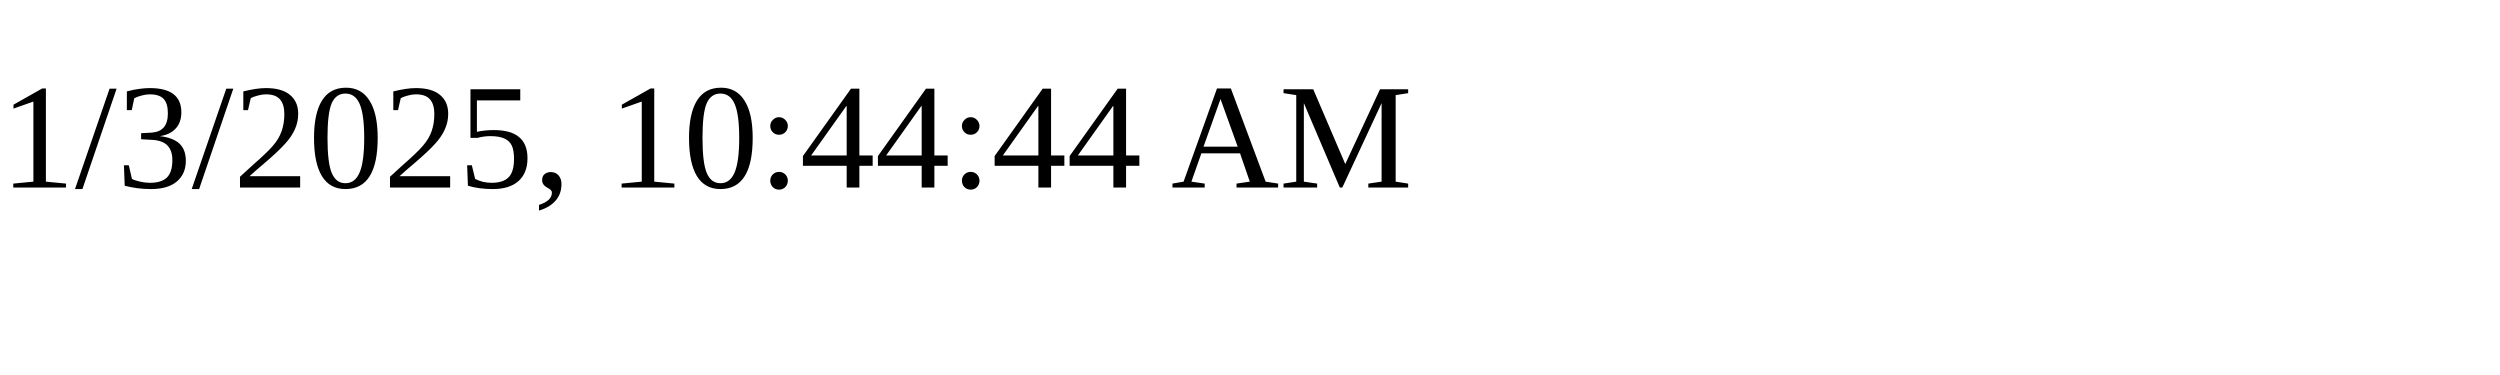
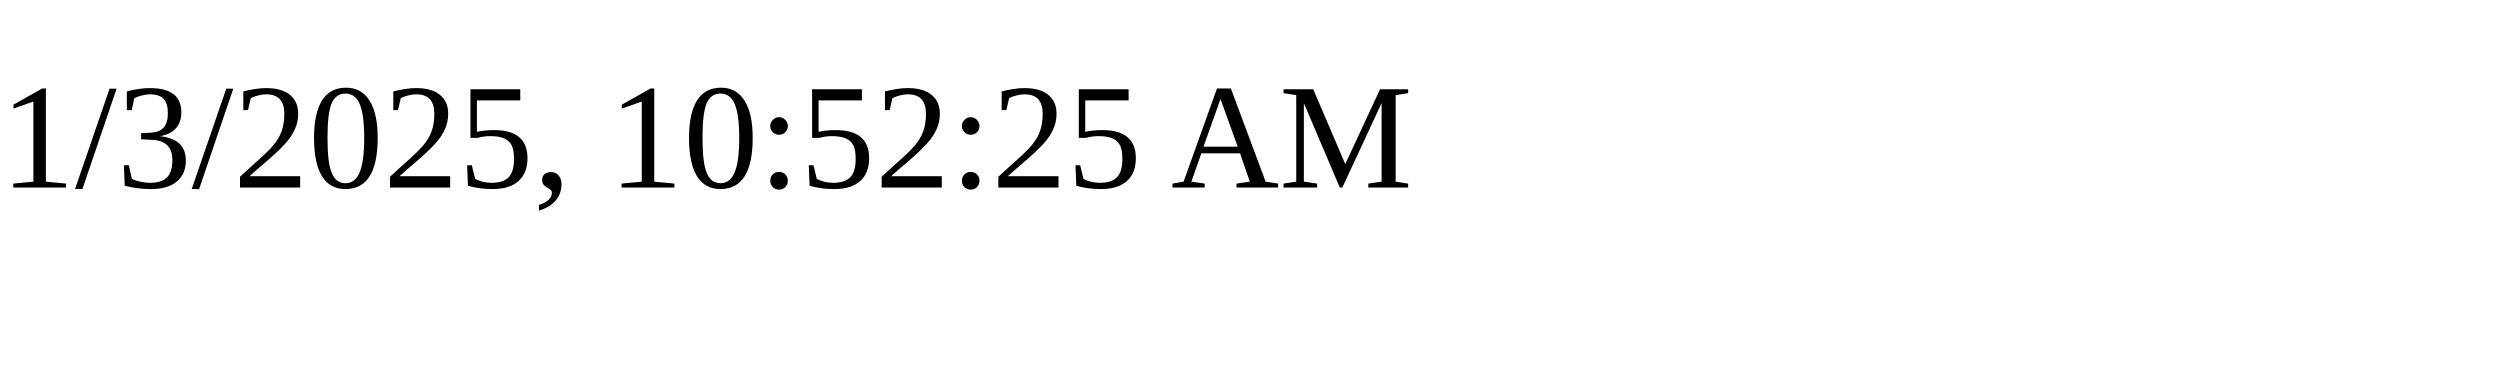
<svg xmlns="http://www.w3.org/2000/svg" height="30" width="200">
-   <text x="0" y="15">1/3/2025, 10:44:44 AM</text>
+   <text x="0" y="15">1/3/2025, 10:52:25 AM</text>
</svg>
